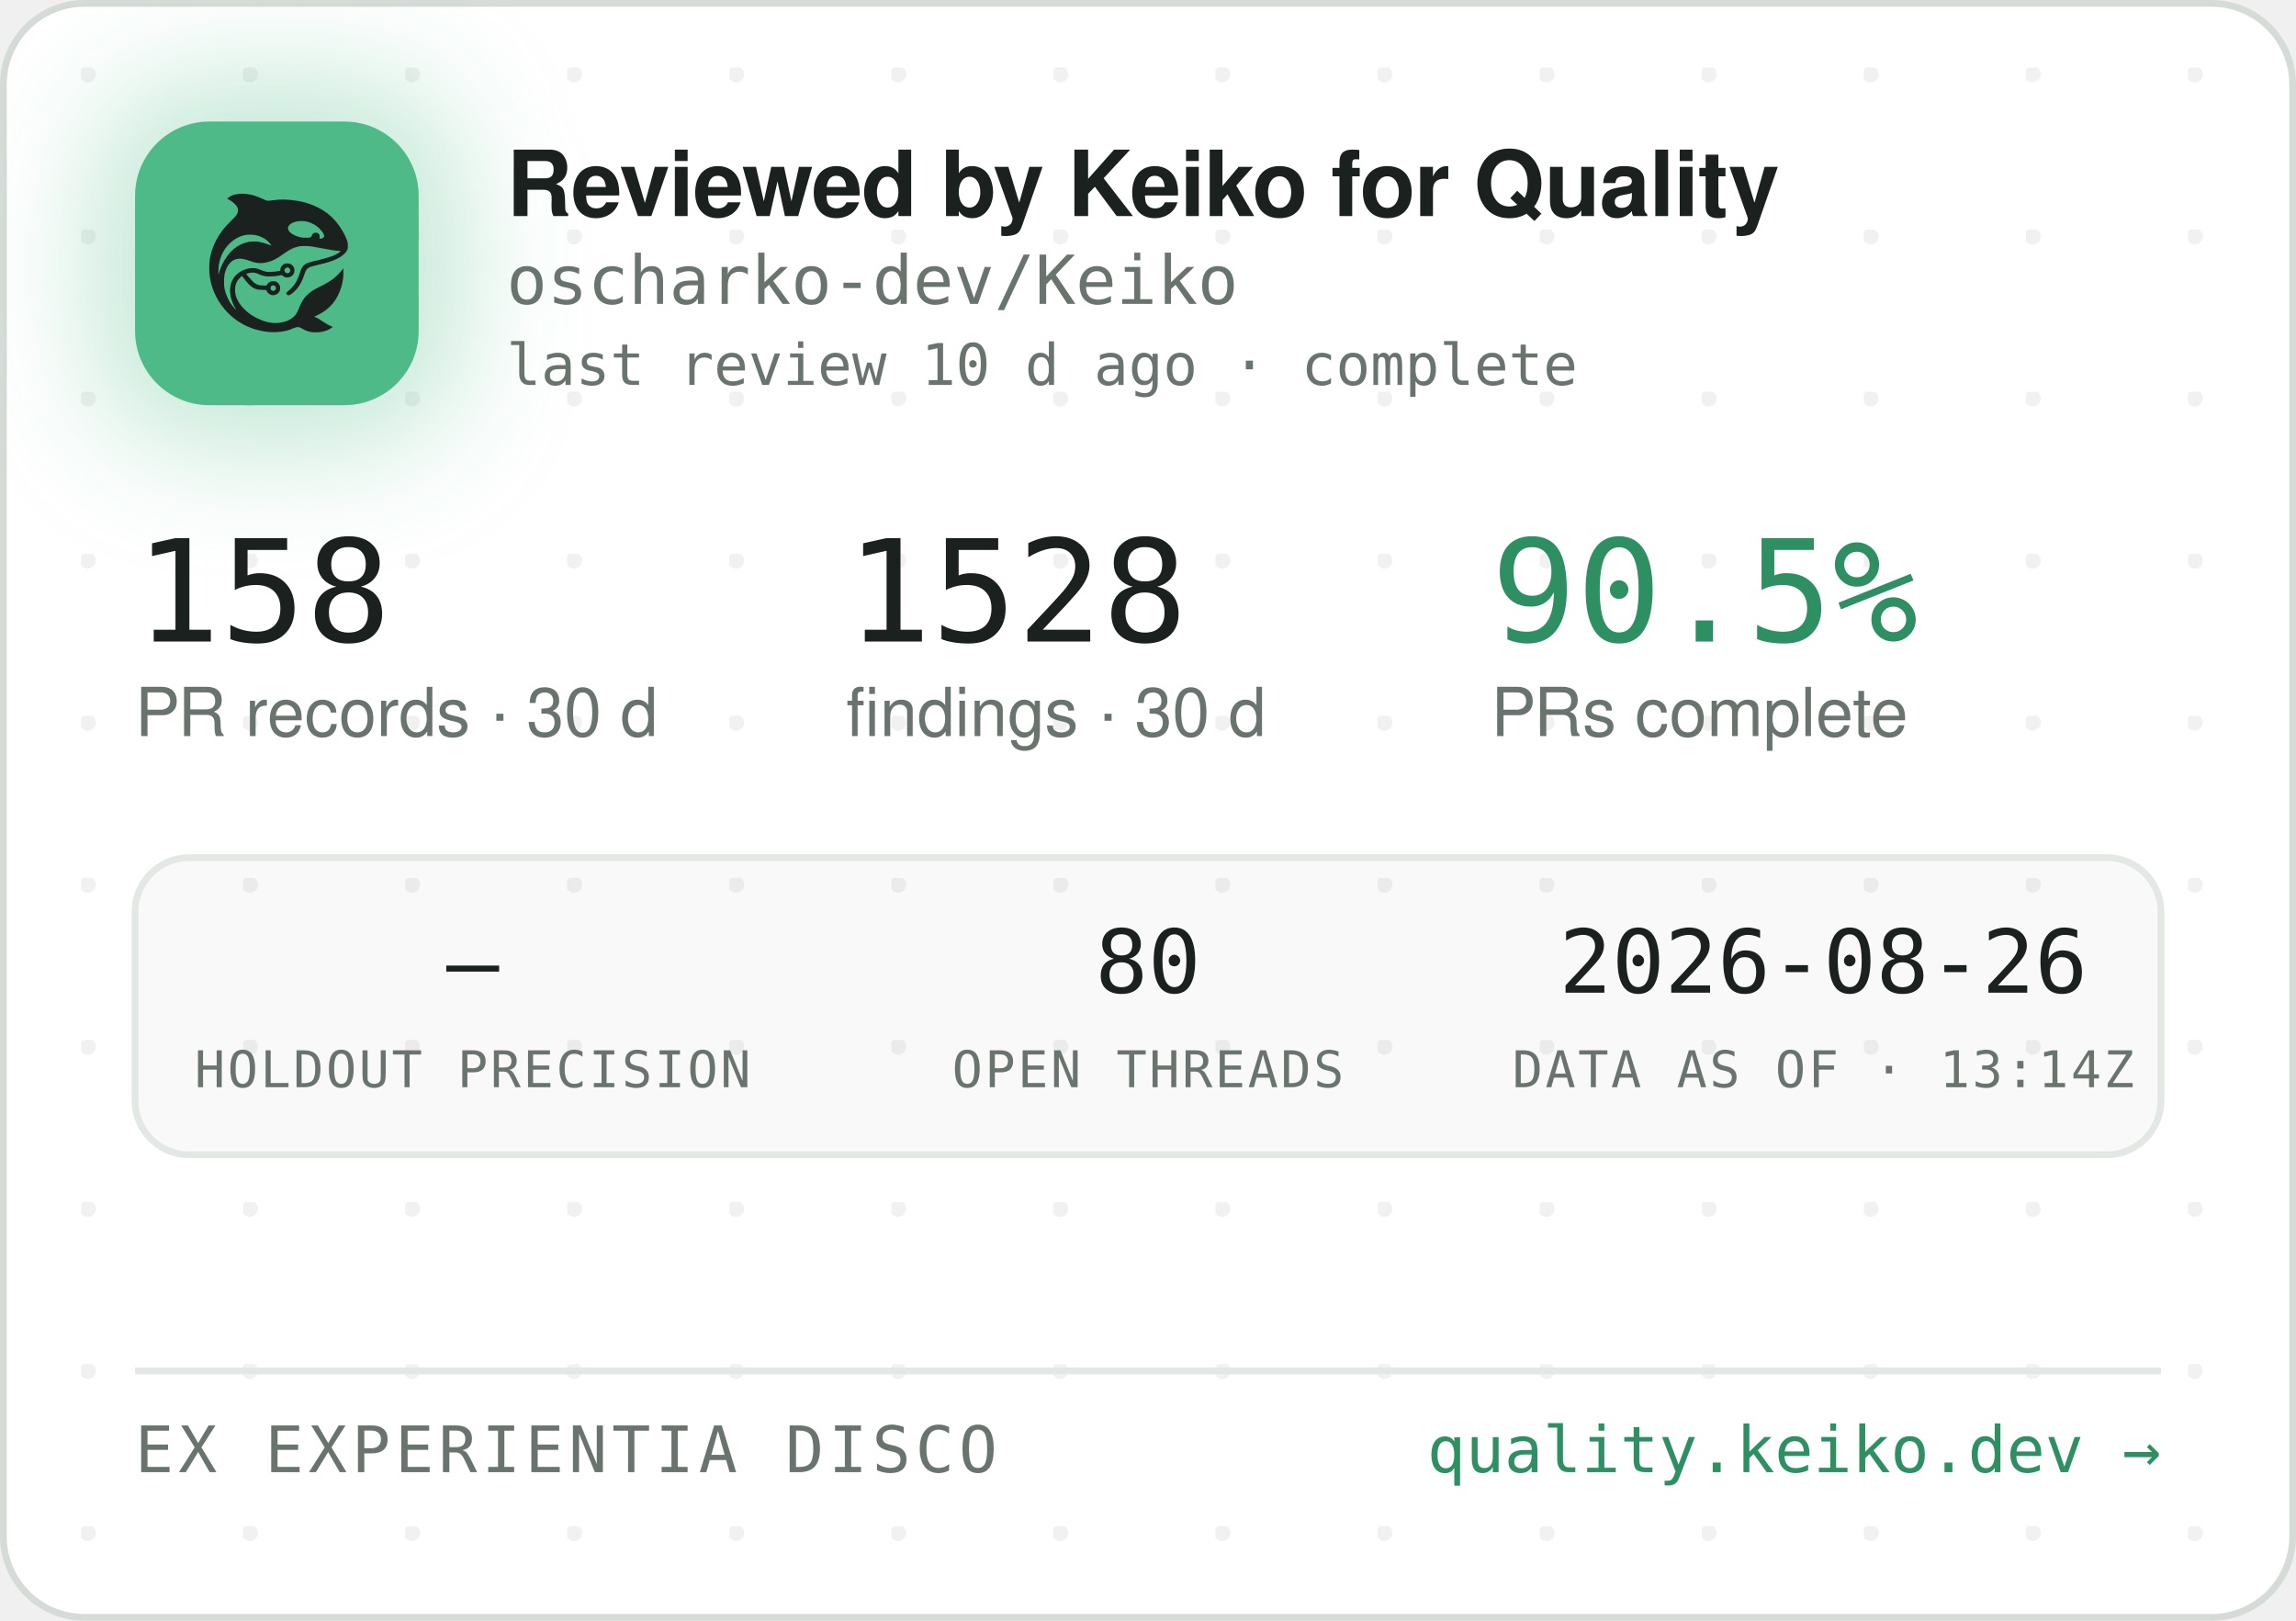
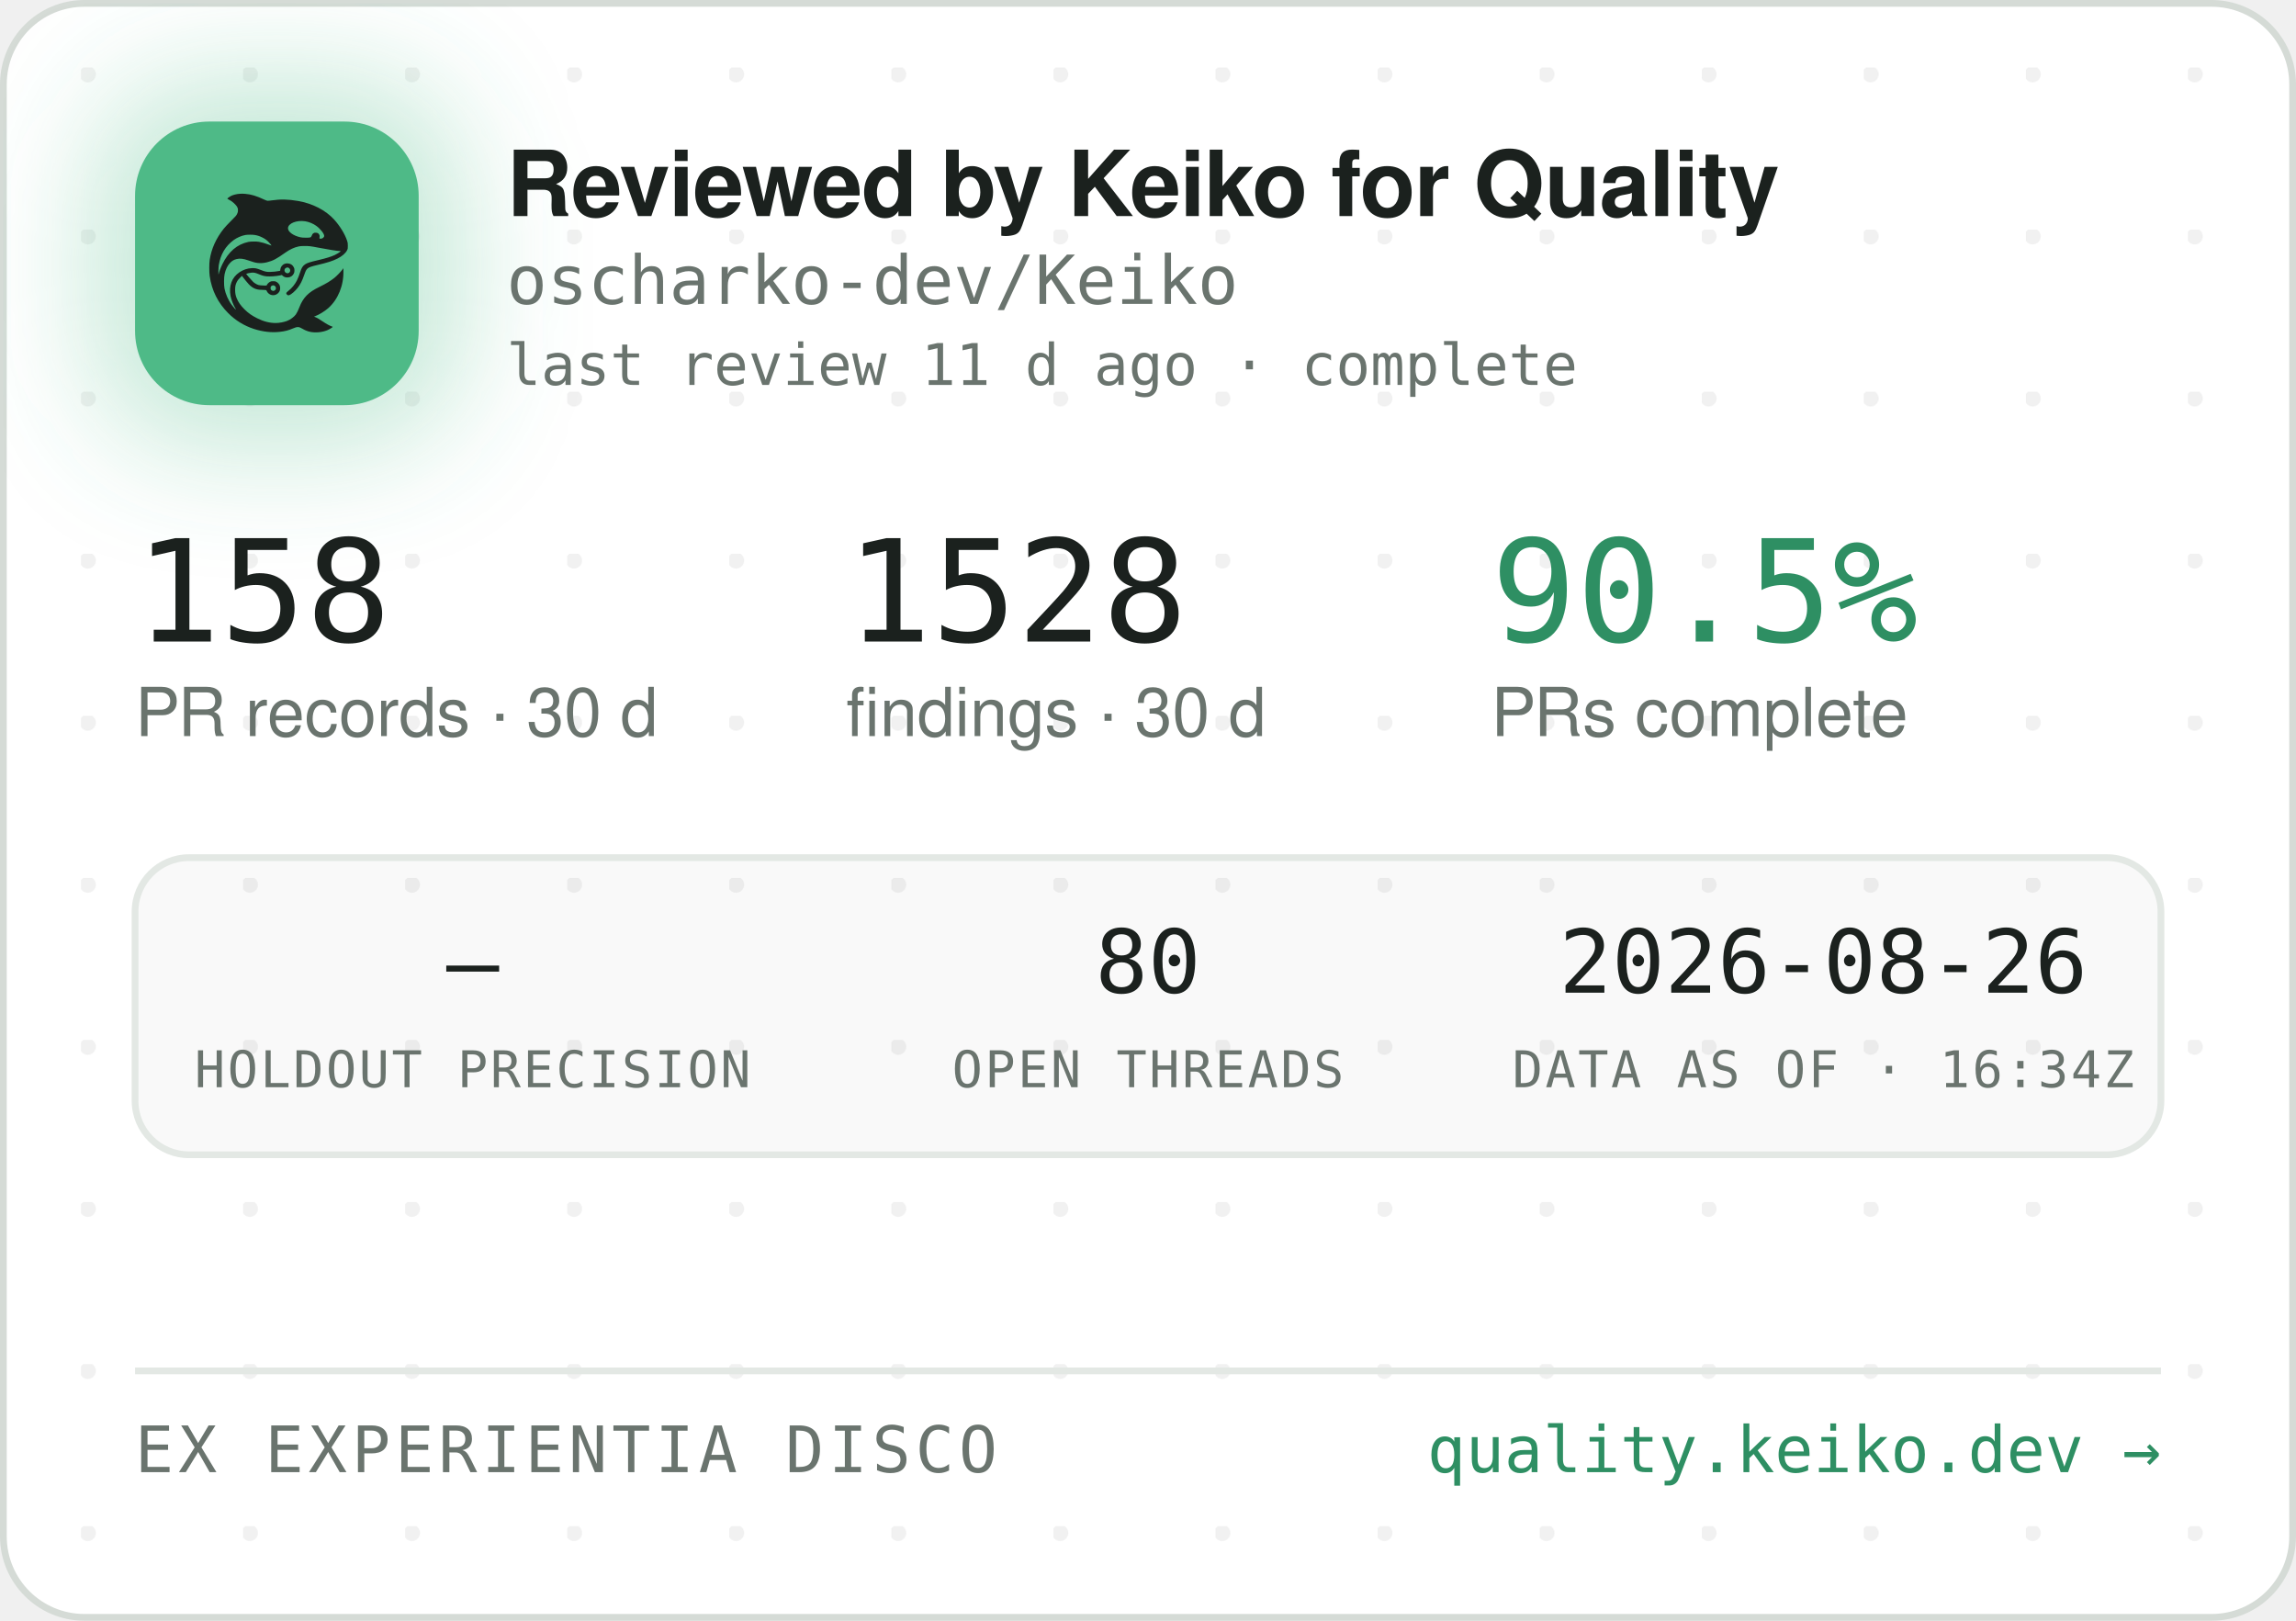
<svg xmlns="http://www.w3.org/2000/svg" width="340" height="240" viewBox="0 0 340 240" role="img" aria-label="Reviewed by Keiko for Quality — oscharko-dev/Keiko">
  <defs>
    <pattern id="dots" width="24" height="24" patternUnits="userSpaceOnUse" x="12" y="10">
      <circle cx="1" cy="1" r="1.2" fill="rgba(27,33,30,0.06)" />
    </pattern>
    <filter id="glow" x="-60%" y="-60%" width="220%" height="220%">
      <feGaussianBlur stdDeviation="9" />
    </filter>
    <clipPath id="card">
      <rect x="0.5" y="0.5" width="339" height="239" rx="12" />
    </clipPath>
  </defs>
  <rect x="0.5" y="0.5" width="339" height="239" rx="12" fill="#FFFFFF" stroke="#D5DBD6" />
  <rect x="0.5" y="0.5" width="339" height="239" rx="12" fill="url(#dots)" />
  <g clip-path="url(#card)">
    <rect x="14" y="12" width="54" height="54" rx="16" fill="rgba(78,186,135,0.35)" filter="url(#glow)" />
    <rect x="20" y="18" width="42" height="42" rx="11" fill="#4EBA87" />
    <g transform="translate(24,22) scale(0.03320312)">
      <g transform="translate(1024 0) scale(-1 1)">
        <g transform="translate(1024, 1024) scale(-0.1, -0.1)" fill="#1B211E" stroke="none">
          <path d="M3465 8223 c-144 -8 -314 -52 -408 -105 -69 -39 -146 -99 -146 -113 0 -5 30 -24 68 -42 146 -70 323 -229 377 -340 25 -49 29 -70 29 -138 -1 -72 -5 -88 -39 -160 -36 -75 -54 -95 -265 -305 -134 -132 -270 -279 -331 -355 -339 -425 -552 -896 -626 -1390 -25 -165 -25 -549 0 -720 92 -645 368 -1196 826 -1655 322 -324 710 -562 1145 -704 389 -126 793 -172 1155 -130 235 27 377 63 579 149 205 87 268 86 423 -7 102 -62 231 -115 335 -138 247 -56 562 -26 794 74 92 40 244 136 232 146 -4 3 -26 12 -48 19 -86 28 -246 116 -385 211 -162 112 -284 182 -357 207 l-48 17 40 15 c185 70 436 223 595 363 438 386 695 1014 678 1663 l-3 120 -50 -70 c-64 -90 -248 -280 -350 -362 -171 -136 -366 -255 -645 -391 -288 -140 -442 -243 -590 -391 -136 -137 -247 -316 -325 -526 -47 -127 -114 -262 -160 -326 -79 -107 -237 -224 -384 -283 -136 -55 -355 -96 -514 -96 -274 0 -548 71 -832 215 -242 123 -375 216 -553 389 -175 171 -287 332 -361 517 -44 114 -63 216 -63 359 0 152 17 233 74 350 35 70 59 102 136 179 l95 94 21 -29 c55 -75 219 -277 277 -338 171 -183 337 -256 582 -256 56 0 126 -3 155 -7 53 -6 54 -7 76 -57 30 -66 97 -128 172 -156 151 -57 318 11 395 160 33 62 34 193 3 261 -30 64 -88 125 -148 157 -44 23 -63 27 -141 27 -78 0 -97 -4 -140 -27 -58 -30 -131 -105 -141 -142 -6 -25 -8 -26 -93 -26 -47 0 -131 5 -186 10 -87 8 -111 15 -182 51 -45 22 -109 66 -143 96 -59 53 -326 361 -319 367 14 11 179 47 241 52 102 9 177 -7 318 -66 158 -66 243 -89 357 -99 157 -12 413 5 582 40 l93 19 44 -39 c59 -52 135 -75 228 -69 117 8 212 72 262 176 23 47 28 71 28 138 0 70 -4 89 -29 138 -55 110 -145 167 -270 174 -65 3 -91 0 -137 -18 -107 -40 -183 -140 -195 -257 l-6 -52 -51 -11 c-104 -23 -285 -41 -411 -42 -149 -1 -211 12 -402 88 -186 74 -256 88 -403 81 -193 -8 -377 -70 -546 -182 -342 -228 -485 -611 -399 -1064 30 -157 119 -388 209 -541 20 -35 35 -64 33 -66 -8 -8 -111 108 -190 214 -154 206 -278 489 -324 737 -28 154 -25 492 6 635 46 216 133 391 256 514 82 82 161 128 271 156 152 39 300 23 529 -57 217 -76 308 -101 410 -114 137 -17 284 -7 426 30 272 70 414 145 809 425 217 153 399 238 610 283 64 14 129 18 265 18 197 0 269 -9 615 -76 461 -89 843 -149 952 -149 41 0 41 0 23 -20 -28 -31 -169 -119 -254 -158 -167 -77 -388 -145 -716 -222 -399 -93 -508 -128 -608 -194 -102 -68 -160 -160 -217 -346 -35 -115 -102 -286 -149 -378 -85 -168 -227 -341 -377 -458 -105 -82 -115 -107 -69 -162 29 -34 65 -44 109 -29 86 29 261 181 371 322 126 162 201 309 295 581 61 176 90 232 145 283 62 57 163 93 470 165 439 104 640 169 863 278 206 100 368 240 434 375 32 67 33 71 33 198 -1 120 -3 138 -34 229 -98 294 -319 655 -573 936 -381 421 -968 723 -1618 834 -448 76 -767 83 -1169 25 -80 -12 -165 -19 -190 -17 -26 3 -90 26 -146 53 -343 162 -576 233 -842 255 -114 9 -141 10 -248 3z m2926 -1227 c164 -27 346 -102 485 -202 181 -129 354 -348 354 -448 0 -64 -75 -126 -154 -126 -60 0 -63 4 -52 70 8 50 7 65 -9 100 -29 64 -74 93 -151 98 -54 4 -70 1 -107 -21 -42 -25 -61 -52 -91 -129 -25 -64 -55 -73 -246 -73 -121 0 -187 5 -248 18 -318 70 -556 242 -556 402 0 218 388 374 775 311z m-2249 -611 c119 -21 208 -50 321 -106 114 -56 177 -100 266 -184 67 -63 157 -173 148 -181 -2 -3 -61 18 -130 45 -131 52 -298 100 -427 122 -113 20 -367 17 -470 -4 -502 -106 -885 -433 -1160 -992 -70 -142 -160 -379 -160 -424 0 -9 -5 -23 -11 -31 -13 -19 -5 316 10 410 80 482 295 846 661 1117 145 107 350 197 522 228 100 18 326 18 430 0z m1485 -1456 c95 -36 119 -159 42 -223 -78 -66 -209 -1 -209 104 0 60 33 100 99 121 36 10 36 10 68 -2z m-591 -822 c29 -26 37 -42 40 -77 6 -54 -9 -86 -55 -117 -41 -28 -70 -29 -119 -4 -44 22 -62 55 -62 112 0 51 13 75 53 99 50 31 101 26 143 -13z" />
        </g>
      </g>
    </g>
    <text x="75" y="32" font-family="-apple-system,'Segoe UI',Helvetica,Arial,sans-serif" font-size="13.5" font-weight="650" letter-spacing="-0.14" fill="#1B211E">Reviewed by Keiko for Quality</text>
    <text x="75" y="45" font-family="'JetBrains Mono',SFMono-Regular,Consolas,Menlo,monospace" font-size="10" fill="#6A746E">oscharko-dev/Keiko</text>
-     <text x="75" y="57" font-family="'JetBrains Mono',SFMono-Regular,Consolas,Menlo,monospace" font-size="8.5" fill="#6A746E">last review 10 d ago · complete</text>
+     <text x="75" y="57" font-family="'JetBrains Mono',SFMono-Regular,Consolas,Menlo,monospace" font-size="8.5" fill="#6A746E">last review 11 d ago · complete</text>
    <text x="20" y="95" font-family="'JetBrains Mono',SFMono-Regular,Consolas,Menlo,monospace" font-size="21" fill="#1B211E">158</text>
    <text x="20" y="109" font-family="-apple-system,'Segoe UI',Helvetica,Arial,sans-serif" font-size="10" fill="#6A746E">PR records · 30 d</text>
    <text x="125.3" y="95" font-family="'JetBrains Mono',SFMono-Regular,Consolas,Menlo,monospace" font-size="21" fill="#1B211E">1528</text>
    <text x="125.3" y="109" font-family="-apple-system,'Segoe UI',Helvetica,Arial,sans-serif" font-size="10" fill="#6A746E">findings · 30 d</text>
    <text x="220.8" y="95" font-family="'JetBrains Mono',SFMono-Regular,Consolas,Menlo,monospace" font-size="21" fill="#2E8F63">90.5%</text>
    <text x="220.8" y="109" font-family="-apple-system,'Segoe UI',Helvetica,Arial,sans-serif" font-size="10" fill="#6A746E">PRs complete</text>
    <rect x="20" y="127" width="300" height="44" rx="8" fill="rgba(27,33,30,0.025)" stroke="#E3E8E4" />
    <text x="70" y="147" text-anchor="middle" font-family="'JetBrains Mono',SFMono-Regular,Consolas,Menlo,monospace" font-size="13" fill="#1B211E">—</text>
    <text x="70" y="161" text-anchor="middle" font-family="'JetBrains Mono',SFMono-Regular,Consolas,Menlo,monospace" font-size="7.5" letter-spacing="0.35" fill="#6A746E">HOLDOUT PRECISION</text>
    <text x="170" y="147" text-anchor="middle" font-family="'JetBrains Mono',SFMono-Regular,Consolas,Menlo,monospace" font-size="13" fill="#1B211E">80</text>
    <text x="170" y="161" text-anchor="middle" font-family="'JetBrains Mono',SFMono-Regular,Consolas,Menlo,monospace" font-size="7.5" letter-spacing="0.35" fill="#6A746E">OPEN THREADS</text>
    <text x="270" y="147" text-anchor="middle" font-family="'JetBrains Mono',SFMono-Regular,Consolas,Menlo,monospace" font-size="13" fill="#1B211E">2026-08-26</text>
-     <text x="270" y="161" text-anchor="middle" font-family="'JetBrains Mono',SFMono-Regular,Consolas,Menlo,monospace" font-size="7.5" letter-spacing="0.35" fill="#6A746E">DATA AS OF · 13:14Z</text>
+     <text x="270" y="161" text-anchor="middle" font-family="'JetBrains Mono',SFMono-Regular,Consolas,Menlo,monospace" font-size="7.5" letter-spacing="0.35" fill="#6A746E">DATA AS OF · 16:34Z</text>
    <line x1="20" y1="203" x2="320" y2="203" stroke="#E3E8E4" />
    <text x="20" y="218" font-family="'JetBrains Mono',SFMono-Regular,Consolas,Menlo,monospace" font-size="9.5" letter-spacing="0.7" fill="#6A746E">EX EXPERIENTIA DISCO</text>
    <text x="320" y="218" text-anchor="end" font-family="'JetBrains Mono',SFMono-Regular,Consolas,Menlo,monospace" font-size="9.5" fill="#2E8F63">quality.keiko.dev →</text>
  </g>
</svg>
